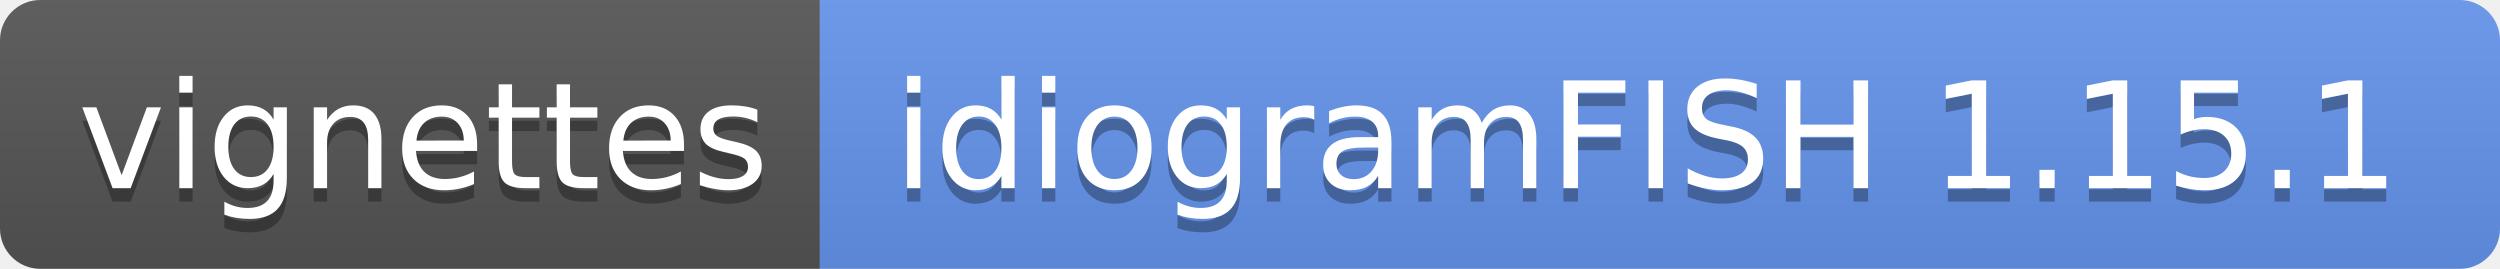
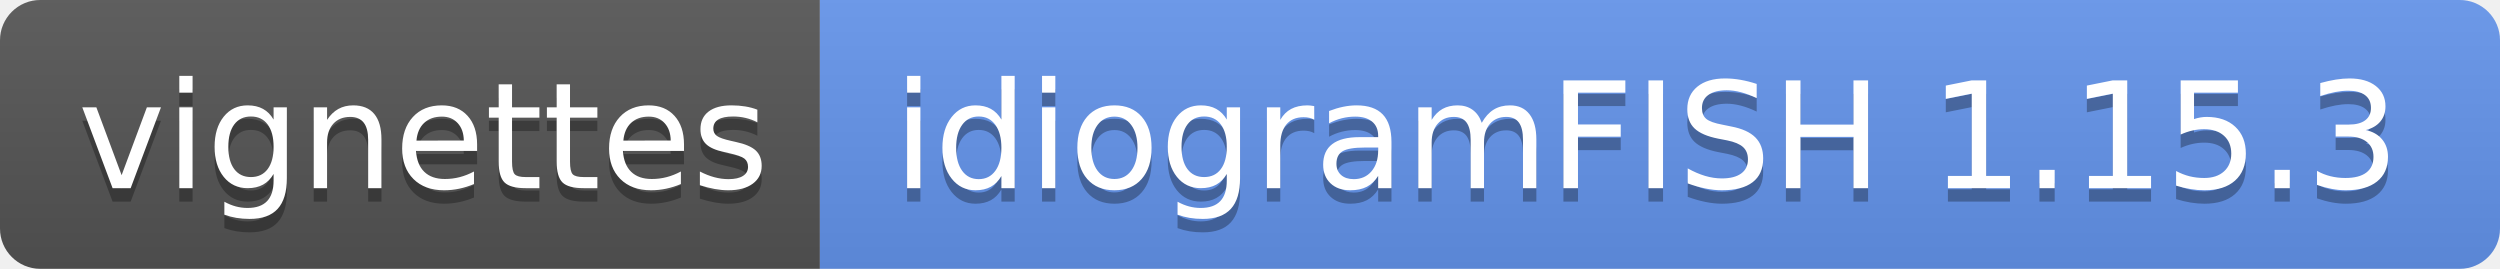
<svg xmlns="http://www.w3.org/2000/svg" width="186" height="20">
  <linearGradient id="s" x2="0" y2="100%">
    <stop offset="0" stop-color="#bbb" stop-opacity=".1" />
    <stop offset="1" stop-opacity=".1" />
  </linearGradient>
  <clipPath id="r">
    <rect width="186" height="20" rx="3" fill="#fff" />
  </clipPath>
  <g clip-path="url(#r)">
    <rect width="61" height="20" fill="#555" />
    <rect x="61" width="125" height="20" fill="cornflowerblue" />
    <rect width="186" height="20" fill="url(#s)" />
  </g>
  <g fill="#fff" text-anchor="middle" font-family="Verdana,Geneva,DejaVu Sans,sans-serif" text-rendering="geometricPrecision" font-size="110">
    <text x="315" y="150" fill="#010101" fill-opacity=".3" transform="scale(.1)" textLength="510">vignettes</text>
    <text x="315" y="140" transform="scale(.1)" textLength="510">vignettes</text>
-     <text x="1225" y="150" fill="#010101" fill-opacity=".3" transform="scale(.1)" textLength="1150">idiogramFISH 1.15.1</text>
-     <text x="1225" y="140" transform="scale(.1)" textLength="1150">idiogramFISH 1.15.1</text>
+     <text x="1225" y="150" fill="#010101" fill-opacity=".3" transform="scale(.1)" textLength="1150">idiogramFISH 1.15.3</text>
+     <text x="1225" y="140" transform="scale(.1)" textLength="1150">idiogramFISH 1.15.3</text>
  </g>
</svg>
